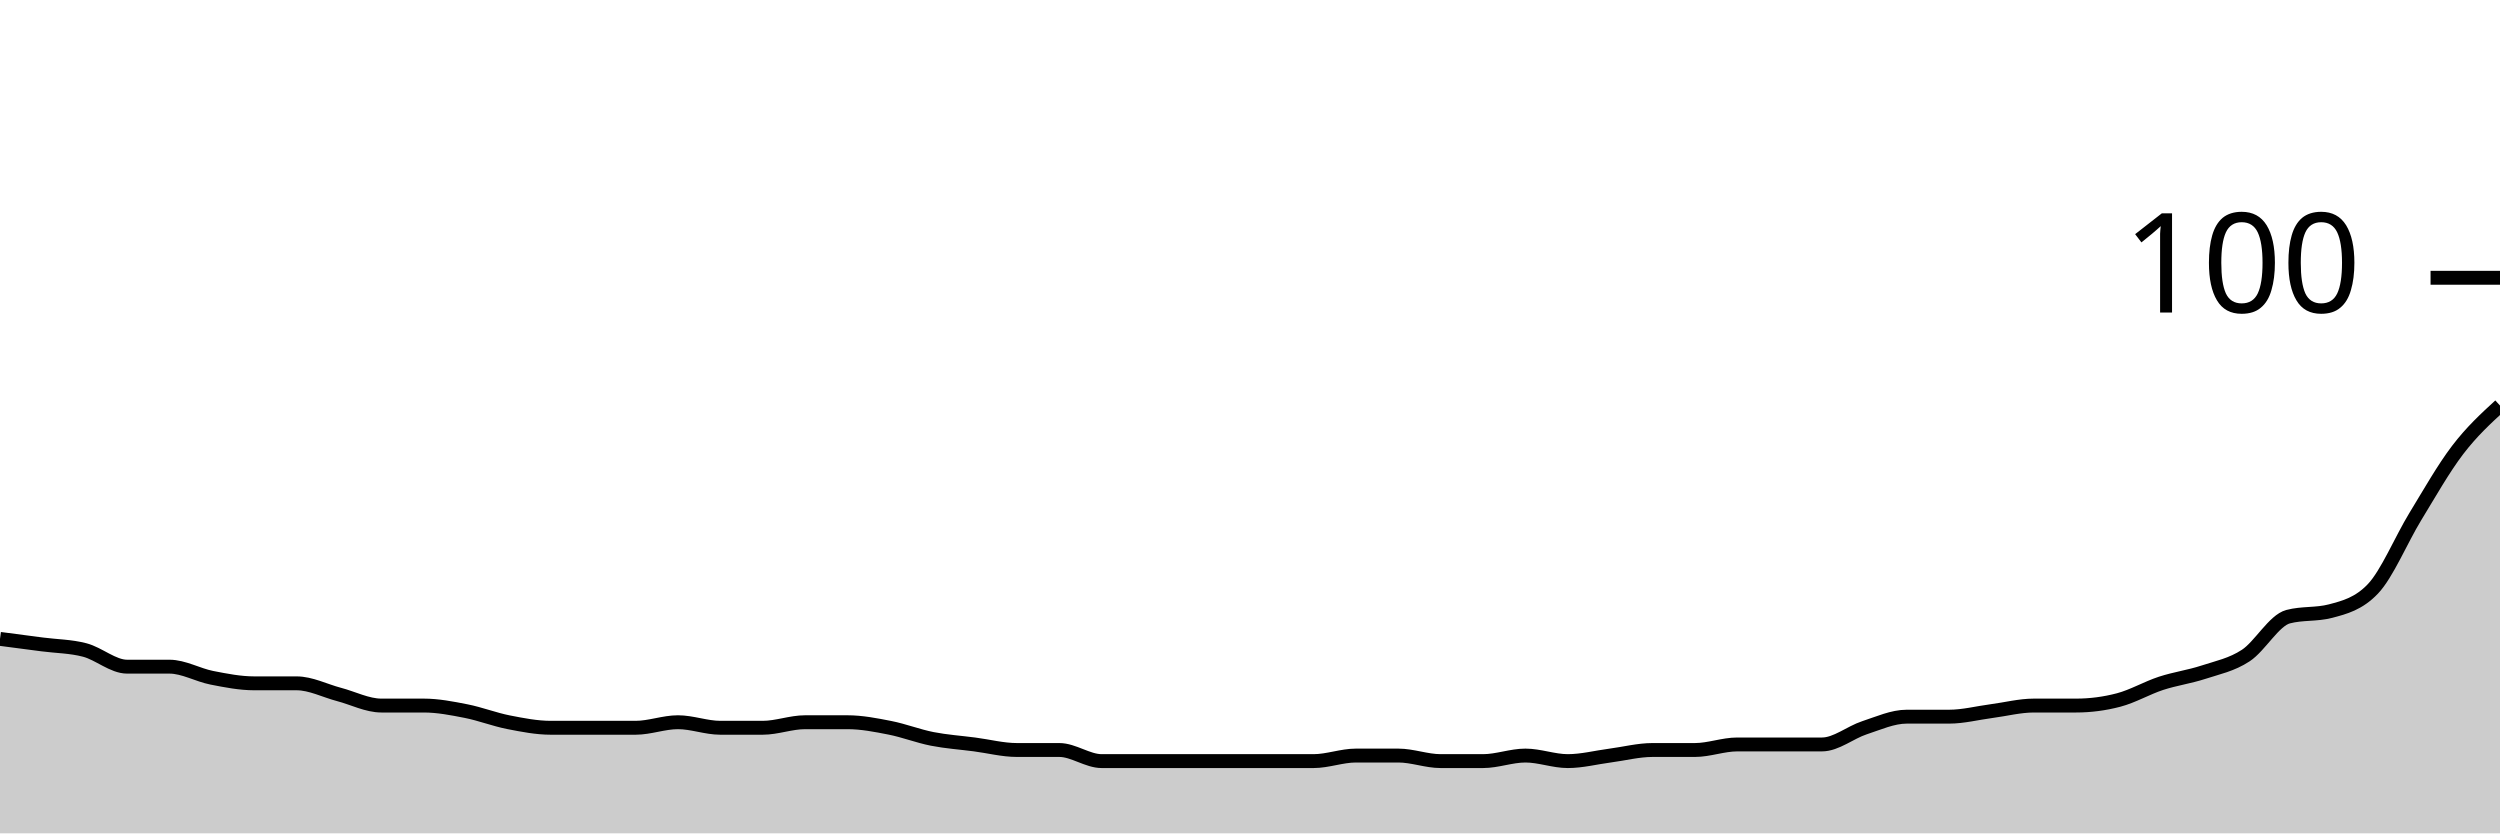
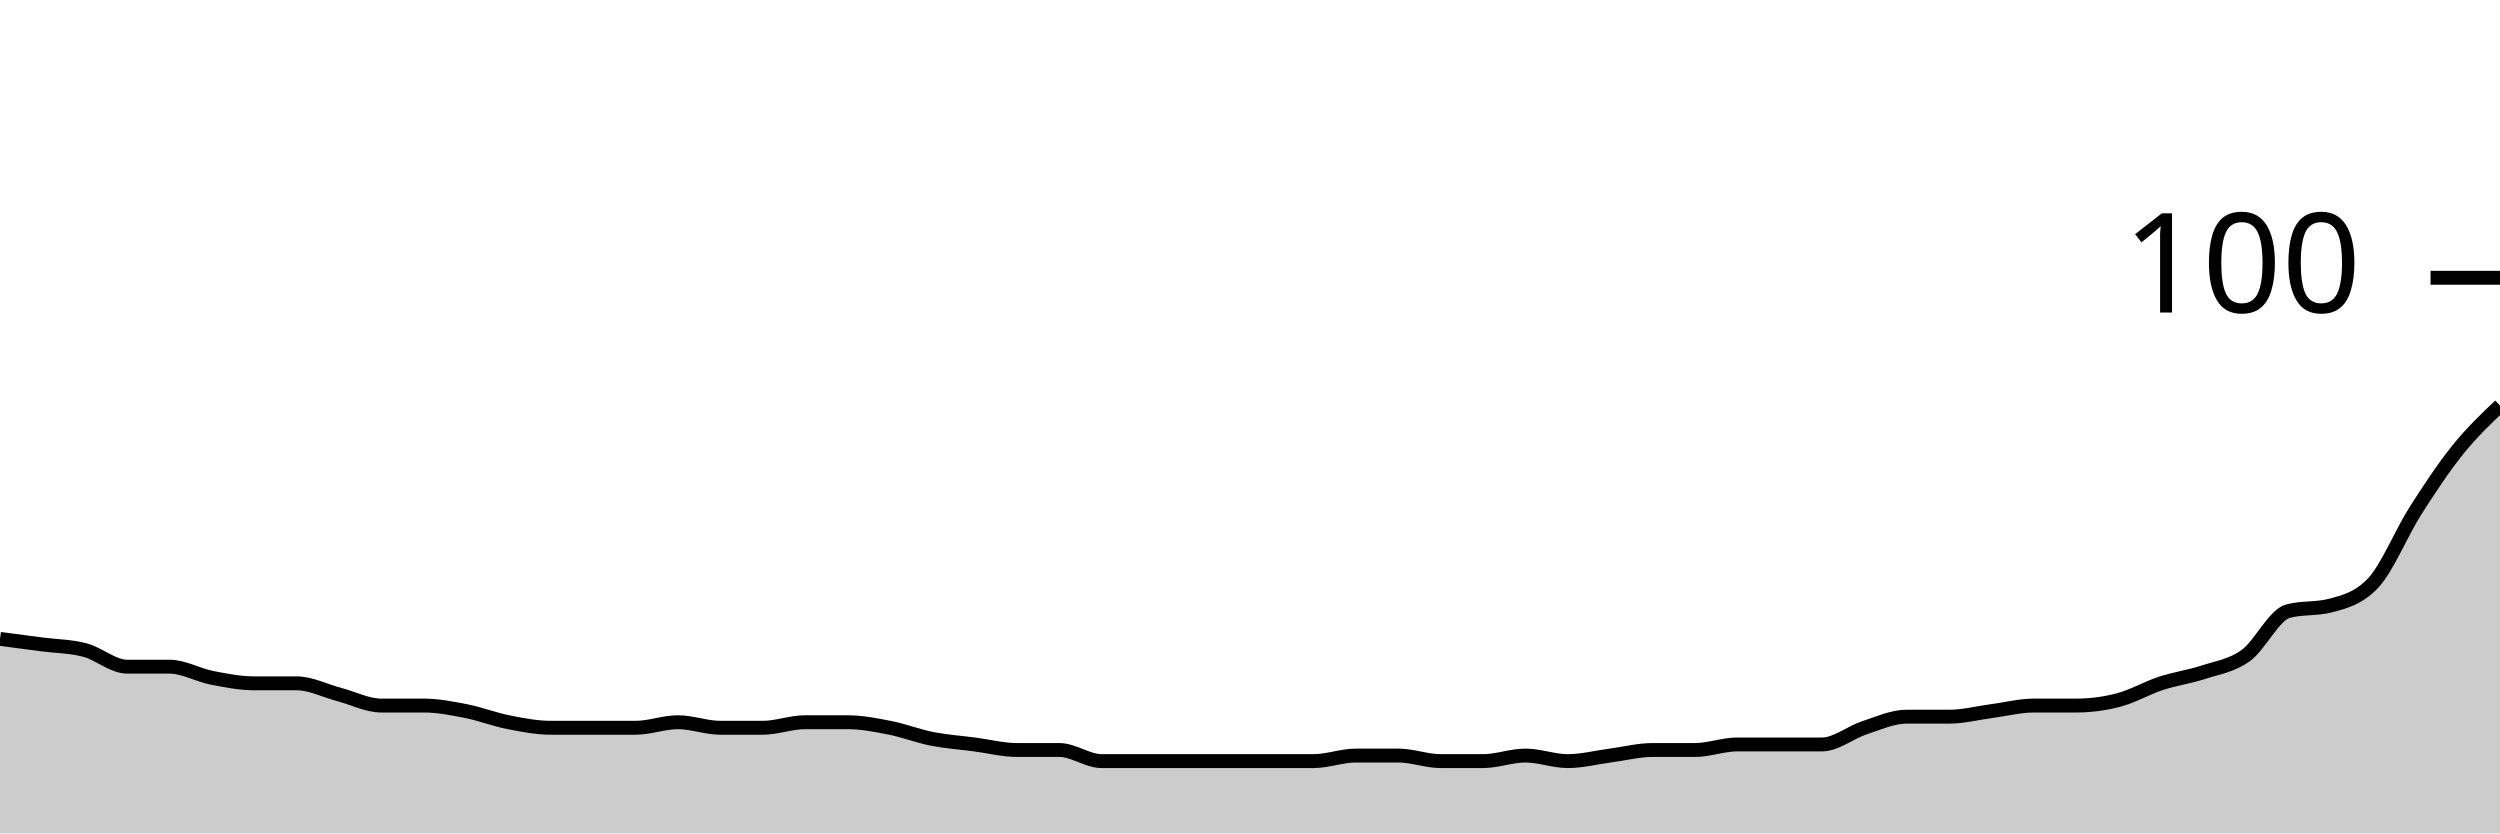
<svg xmlns="http://www.w3.org/2000/svg" viewBox="0 0 180 60">
  <g transform="translate(0,20)">
-     <path class="area" fill="rgba(0, 0, 0, 0.2)" d="M0,26C1.017,26.133,2.034,26.267,3.051,26.4C4.068,26.533,5.085,26.533,6.102,26.8C7.119,27.067,8.136,28,9.153,28C10.169,28,11.186,28,12.203,28C13.22,28,14.237,28.6,15.254,28.8C16.271,29,17.288,29.2,18.305,29.2C19.322,29.2,20.339,29.2,21.356,29.2C22.373,29.2,23.39,29.733,24.407,30C25.424,30.267,26.441,30.8,27.458,30.8C28.475,30.8,29.492,30.8,30.508,30.8C31.525,30.8,32.542,31,33.559,31.2C34.576,31.4,35.593,31.8,36.61,32C37.627,32.2,38.644,32.4,39.661,32.4C40.678,32.4,41.695,32.4,42.712,32.4C43.729,32.4,44.746,32.4,45.763,32.4C46.78,32.4,47.797,32,48.814,32C49.831,32,50.847,32.4,51.864,32.4C52.881,32.4,53.898,32.4,54.915,32.4C55.932,32.4,56.949,32,57.966,32C58.983,32,60,32,61.017,32C62.034,32,63.051,32.2,64.068,32.4C65.085,32.6,66.102,33,67.119,33.2C68.136,33.4,69.153,33.467,70.169,33.6C71.186,33.733,72.203,34,73.22,34C74.237,34,75.254,34,76.271,34C77.288,34,78.305,34.8,79.322,34.8C80.339,34.8,81.356,34.8,82.373,34.8C83.39,34.8,84.407,34.8,85.424,34.8C86.441,34.8,87.458,34.8,88.475,34.8C89.492,34.8,90.508,34.8,91.525,34.8C92.542,34.8,93.559,34.8,94.576,34.8C95.593,34.8,96.61,34.4,97.627,34.4C98.644,34.4,99.661,34.4,100.678,34.4C101.695,34.4,102.712,34.8,103.729,34.8C104.746,34.8,105.763,34.8,106.78,34.8C107.797,34.8,108.814,34.4,109.831,34.4C110.847,34.4,111.864,34.8,112.881,34.8C113.898,34.8,114.915,34.533,115.932,34.4C116.949,34.267,117.966,34,118.983,34C120,34,121.017,34,122.034,34C123.051,34,124.068,33.6,125.085,33.6C126.102,33.6,127.119,33.6,128.136,33.6C129.153,33.6,130.169,33.6,131.186,33.6C132.203,33.6,133.22,32.733,134.237,32.4C135.254,32.067,136.271,31.6,137.288,31.6C138.305,31.6,139.322,31.6,140.339,31.6C141.356,31.6,142.373,31.333,143.39,31.2C144.407,31.067,145.424,30.8,146.441,30.8C147.458,30.8,148.475,30.8,149.492,30.8C150.508,30.8,151.525,30.667,152.542,30.4C153.559,30.133,154.576,29.533,155.593,29.2C156.61,28.867,157.627,28.733,158.644,28.4C159.661,28.067,160.678,27.867,161.695,27.2C162.712,26.533,163.729,24.667,164.746,24.4C165.763,24.133,166.78,24.267,167.797,24C168.814,23.733,169.831,23.467,170.847,22.4C171.864,21.333,172.881,18.867,173.898,17.2C174.915,15.533,175.932,13.733,176.949,12.4C177.966,11.067,178.983,10.133,180,9.2L180,40C178.983,40,177.966,40,176.949,40C175.932,40,174.915,40,173.898,40C172.881,40,171.864,40,170.847,40C169.831,40,168.814,40,167.797,40C166.78,40,165.763,40,164.746,40C163.729,40,162.712,40,161.695,40C160.678,40,159.661,40,158.644,40C157.627,40,156.61,40,155.593,40C154.576,40,153.559,40,152.542,40C151.525,40,150.508,40,149.492,40C148.475,40,147.458,40,146.441,40C145.424,40,144.407,40,143.39,40C142.373,40,141.356,40,140.339,40C139.322,40,138.305,40,137.288,40C136.271,40,135.254,40,134.237,40C133.22,40,132.203,40,131.186,40C130.169,40,129.153,40,128.136,40C127.119,40,126.102,40,125.085,40C124.068,40,123.051,40,122.034,40C121.017,40,120,40,118.983,40C117.966,40,116.949,40,115.932,40C114.915,40,113.898,40,112.881,40C111.864,40,110.847,40,109.831,40C108.814,40,107.797,40,106.78,40C105.763,40,104.746,40,103.729,40C102.712,40,101.695,40,100.678,40C99.661,40,98.644,40,97.627,40C96.61,40,95.593,40,94.576,40C93.559,40,92.542,40,91.525,40C90.508,40,89.492,40,88.475,40C87.458,40,86.441,40,85.424,40C84.407,40,83.39,40,82.373,40C81.356,40,80.339,40,79.322,40C78.305,40,77.288,40,76.271,40C75.254,40,74.237,40,73.22,40C72.203,40,71.186,40,70.169,40C69.153,40,68.136,40,67.119,40C66.102,40,65.085,40,64.068,40C63.051,40,62.034,40,61.017,40C60,40,58.983,40,57.966,40C56.949,40,55.932,40,54.915,40C53.898,40,52.881,40,51.864,40C50.847,40,49.831,40,48.814,40C47.797,40,46.78,40,45.763,40C44.746,40,43.729,40,42.712,40C41.695,40,40.678,40,39.661,40C38.644,40,37.627,40,36.61,40C35.593,40,34.576,40,33.559,40C32.542,40,31.525,40,30.508,40C29.492,40,28.475,40,27.458,40C26.441,40,25.424,40,24.407,40C23.39,40,22.373,40,21.356,40C20.339,40,19.322,40,18.305,40C17.288,40,16.271,40,15.254,40C14.237,40,13.22,40,12.203,40C11.186,40,10.169,40,9.153,40C8.136,40,7.119,40,6.102,40C5.085,40,4.068,40,3.051,40C2.034,40,1.017,40,0,40Z" />
-     <path class="line" stroke="black" fill="none" d="M0,26C1.017,26.133,2.034,26.267,3.051,26.4C4.068,26.533,5.085,26.533,6.102,26.8C7.119,27.067,8.136,28,9.153,28C10.169,28,11.186,28,12.203,28C13.22,28,14.237,28.6,15.254,28.8C16.271,29,17.288,29.2,18.305,29.2C19.322,29.2,20.339,29.2,21.356,29.2C22.373,29.2,23.39,29.733,24.407,30C25.424,30.267,26.441,30.8,27.458,30.8C28.475,30.8,29.492,30.8,30.508,30.8C31.525,30.8,32.542,31,33.559,31.2C34.576,31.4,35.593,31.8,36.61,32C37.627,32.2,38.644,32.4,39.661,32.4C40.678,32.4,41.695,32.4,42.712,32.4C43.729,32.4,44.746,32.4,45.763,32.4C46.78,32.4,47.797,32,48.814,32C49.831,32,50.847,32.4,51.864,32.4C52.881,32.4,53.898,32.4,54.915,32.4C55.932,32.4,56.949,32,57.966,32C58.983,32,60,32,61.017,32C62.034,32,63.051,32.2,64.068,32.4C65.085,32.6,66.102,33,67.119,33.2C68.136,33.4,69.153,33.467,70.169,33.6C71.186,33.733,72.203,34,73.22,34C74.237,34,75.254,34,76.271,34C77.288,34,78.305,34.8,79.322,34.8C80.339,34.8,81.356,34.8,82.373,34.8C83.39,34.8,84.407,34.8,85.424,34.8C86.441,34.8,87.458,34.8,88.475,34.8C89.492,34.8,90.508,34.8,91.525,34.8C92.542,34.8,93.559,34.8,94.576,34.8C95.593,34.8,96.61,34.4,97.627,34.4C98.644,34.4,99.661,34.4,100.678,34.4C101.695,34.4,102.712,34.8,103.729,34.8C104.746,34.8,105.763,34.8,106.78,34.8C107.797,34.8,108.814,34.4,109.831,34.4C110.847,34.4,111.864,34.8,112.881,34.8C113.898,34.8,114.915,34.533,115.932,34.4C116.949,34.267,117.966,34,118.983,34C120,34,121.017,34,122.034,34C123.051,34,124.068,33.6,125.085,33.6C126.102,33.6,127.119,33.6,128.136,33.6C129.153,33.6,130.169,33.6,131.186,33.6C132.203,33.6,133.22,32.733,134.237,32.4C135.254,32.067,136.271,31.6,137.288,31.6C138.305,31.6,139.322,31.6,140.339,31.6C141.356,31.6,142.373,31.333,143.39,31.2C144.407,31.067,145.424,30.8,146.441,30.8C147.458,30.8,148.475,30.8,149.492,30.8C150.508,30.8,151.525,30.667,152.542,30.4C153.559,30.133,154.576,29.533,155.593,29.2C156.61,28.867,157.627,28.733,158.644,28.4C159.661,28.067,160.678,27.867,161.695,27.2C162.712,26.533,163.729,24.667,164.746,24.4C165.763,24.133,166.78,24.267,167.797,24C168.814,23.733,169.831,23.467,170.847,22.4C171.864,21.333,172.881,18.867,173.898,17.2C174.915,15.533,175.932,13.733,176.949,12.4C177.966,11.067,178.983,10.133,180,9.2" />
+     <path class="area" fill="rgba(0, 0, 0, 0.2)" d="M0,26C1.017,26.133,2.034,26.267,3.051,26.4C4.068,26.533,5.085,26.533,6.102,26.8C7.119,27.067,8.136,28,9.153,28C10.169,28,11.186,28,12.203,28C13.22,28,14.237,28.6,15.254,28.8C16.271,29,17.288,29.2,18.305,29.2C19.322,29.2,20.339,29.2,21.356,29.2C22.373,29.2,23.39,29.733,24.407,30C25.424,30.267,26.441,30.8,27.458,30.8C28.475,30.8,29.492,30.8,30.508,30.8C31.525,30.8,32.542,31,33.559,31.2C34.576,31.4,35.593,31.8,36.61,32C37.627,32.2,38.644,32.4,39.661,32.4C40.678,32.4,41.695,32.4,42.712,32.4C43.729,32.4,44.746,32.4,45.763,32.4C46.78,32.4,47.797,32,48.814,32C49.831,32,50.847,32.4,51.864,32.4C52.881,32.4,53.898,32.4,54.915,32.4C55.932,32.4,56.949,32,57.966,32C58.983,32,60,32,61.017,32C62.034,32,63.051,32.2,64.068,32.4C65.085,32.6,66.102,33,67.119,33.2C68.136,33.4,69.153,33.467,70.169,33.6C71.186,33.733,72.203,34,73.22,34C74.237,34,75.254,34,76.271,34C77.288,34,78.305,34.8,79.322,34.8C80.339,34.8,81.356,34.8,82.373,34.8C83.39,34.8,84.407,34.8,85.424,34.8C86.441,34.8,87.458,34.8,88.475,34.8C89.492,34.8,90.508,34.8,91.525,34.8C92.542,34.8,93.559,34.8,94.576,34.8C95.593,34.8,96.61,34.4,97.627,34.4C98.644,34.4,99.661,34.4,100.678,34.4C101.695,34.4,102.712,34.8,103.729,34.8C104.746,34.8,105.763,34.8,106.78,34.8C107.797,34.8,108.814,34.4,109.831,34.4C110.847,34.4,111.864,34.8,112.881,34.8C113.898,34.8,114.915,34.533,115.932,34.4C116.949,34.267,117.966,34,118.983,34C120,34,121.017,34,122.034,34C123.051,34,124.068,33.6,125.085,33.6C126.102,33.6,127.119,33.6,128.136,33.6C129.153,33.6,130.169,33.6,131.186,33.6C132.203,33.6,133.22,32.733,134.237,32.4C135.254,32.067,136.271,31.6,137.288,31.6C138.305,31.6,139.322,31.6,140.339,31.6C141.356,31.6,142.373,31.333,143.39,31.2C144.407,31.067,145.424,30.8,146.441,30.8C147.458,30.8,148.475,30.8,149.492,30.8C150.508,30.8,151.525,30.667,152.542,30.4C153.559,30.133,154.576,29.533,155.593,29.2C156.61,28.867,157.627,28.733,158.644,28.4C159.661,28.067,160.678,27.933,161.695,27.2C162.712,26.467,163.729,24.267,164.746,24C165.763,23.733,166.78,23.867,167.797,23.6C168.814,23.333,169.831,23.067,170.847,22C171.864,20.933,172.881,18.4,173.898,16.8C174.915,15.2,175.932,13.667,176.949,12.4C177.966,11.133,178.983,10.167,180,9.2L180,40C178.983,40,177.966,40,176.949,40C175.932,40,174.915,40,173.898,40C172.881,40,171.864,40,170.847,40C169.831,40,168.814,40,167.797,40C166.78,40,165.763,40,164.746,40C163.729,40,162.712,40,161.695,40C160.678,40,159.661,40,158.644,40C157.627,40,156.61,40,155.593,40C154.576,40,153.559,40,152.542,40C151.525,40,150.508,40,149.492,40C148.475,40,147.458,40,146.441,40C145.424,40,144.407,40,143.39,40C142.373,40,141.356,40,140.339,40C139.322,40,138.305,40,137.288,40C136.271,40,135.254,40,134.237,40C133.22,40,132.203,40,131.186,40C130.169,40,129.153,40,128.136,40C127.119,40,126.102,40,125.085,40C124.068,40,123.051,40,122.034,40C121.017,40,120,40,118.983,40C117.966,40,116.949,40,115.932,40C114.915,40,113.898,40,112.881,40C111.864,40,110.847,40,109.831,40C108.814,40,107.797,40,106.78,40C105.763,40,104.746,40,103.729,40C102.712,40,101.695,40,100.678,40C99.661,40,98.644,40,97.627,40C96.61,40,95.593,40,94.576,40C93.559,40,92.542,40,91.525,40C90.508,40,89.492,40,88.475,40C87.458,40,86.441,40,85.424,40C84.407,40,83.39,40,82.373,40C81.356,40,80.339,40,79.322,40C78.305,40,77.288,40,76.271,40C75.254,40,74.237,40,73.22,40C72.203,40,71.186,40,70.169,40C69.153,40,68.136,40,67.119,40C66.102,40,65.085,40,64.068,40C63.051,40,62.034,40,61.017,40C60,40,58.983,40,57.966,40C56.949,40,55.932,40,54.915,40C53.898,40,52.881,40,51.864,40C50.847,40,49.831,40,48.814,40C47.797,40,46.78,40,45.763,40C44.746,40,43.729,40,42.712,40C41.695,40,40.678,40,39.661,40C38.644,40,37.627,40,36.61,40C35.593,40,34.576,40,33.559,40C32.542,40,31.525,40,30.508,40C29.492,40,28.475,40,27.458,40C26.441,40,25.424,40,24.407,40C23.39,40,22.373,40,21.356,40C20.339,40,19.322,40,18.305,40C17.288,40,16.271,40,15.254,40C14.237,40,13.22,40,12.203,40C11.186,40,10.169,40,9.153,40C8.136,40,7.119,40,6.102,40C5.085,40,4.068,40,3.051,40C2.034,40,1.017,40,0,40Z" />
+     <path class="line" stroke="black" fill="none" d="M0,26C1.017,26.133,2.034,26.267,3.051,26.4C4.068,26.533,5.085,26.533,6.102,26.8C7.119,27.067,8.136,28,9.153,28C10.169,28,11.186,28,12.203,28C13.22,28,14.237,28.6,15.254,28.8C16.271,29,17.288,29.2,18.305,29.2C19.322,29.2,20.339,29.2,21.356,29.2C22.373,29.2,23.39,29.733,24.407,30C25.424,30.267,26.441,30.8,27.458,30.8C28.475,30.8,29.492,30.8,30.508,30.8C31.525,30.8,32.542,31,33.559,31.2C34.576,31.4,35.593,31.8,36.61,32C37.627,32.2,38.644,32.4,39.661,32.4C40.678,32.4,41.695,32.4,42.712,32.4C43.729,32.4,44.746,32.4,45.763,32.4C46.78,32.4,47.797,32,48.814,32C49.831,32,50.847,32.4,51.864,32.4C52.881,32.4,53.898,32.4,54.915,32.4C55.932,32.4,56.949,32,57.966,32C58.983,32,60,32,61.017,32C62.034,32,63.051,32.2,64.068,32.4C65.085,32.6,66.102,33,67.119,33.2C68.136,33.4,69.153,33.467,70.169,33.6C71.186,33.733,72.203,34,73.22,34C74.237,34,75.254,34,76.271,34C77.288,34,78.305,34.8,79.322,34.8C80.339,34.8,81.356,34.8,82.373,34.8C83.39,34.8,84.407,34.8,85.424,34.8C86.441,34.8,87.458,34.8,88.475,34.8C89.492,34.8,90.508,34.8,91.525,34.8C92.542,34.8,93.559,34.8,94.576,34.8C95.593,34.8,96.61,34.4,97.627,34.4C98.644,34.4,99.661,34.4,100.678,34.4C101.695,34.4,102.712,34.8,103.729,34.8C104.746,34.8,105.763,34.8,106.78,34.8C107.797,34.8,108.814,34.4,109.831,34.4C110.847,34.4,111.864,34.8,112.881,34.8C113.898,34.8,114.915,34.533,115.932,34.4C116.949,34.267,117.966,34,118.983,34C120,34,121.017,34,122.034,34C123.051,34,124.068,33.6,125.085,33.6C126.102,33.6,127.119,33.6,128.136,33.6C129.153,33.6,130.169,33.6,131.186,33.6C132.203,33.6,133.22,32.733,134.237,32.4C135.254,32.067,136.271,31.6,137.288,31.6C138.305,31.6,139.322,31.6,140.339,31.6C141.356,31.6,142.373,31.333,143.39,31.2C144.407,31.067,145.424,30.8,146.441,30.8C147.458,30.8,148.475,30.8,149.492,30.8C150.508,30.8,151.525,30.667,152.542,30.4C153.559,30.133,154.576,29.533,155.593,29.2C156.61,28.867,157.627,28.733,158.644,28.4C159.661,28.067,160.678,27.933,161.695,27.2C162.712,26.467,163.729,24.267,164.746,24C165.763,23.733,166.78,23.867,167.797,23.6C168.814,23.333,169.831,23.067,170.847,22C171.864,20.933,172.881,18.4,173.898,16.8C174.915,15.2,175.932,13.667,176.949,12.4C177.966,11.133,178.983,10.167,180,9.2" />
    <path class="axis-ceiling" stroke-width="1" stroke="black" fill="none" d="M175,0L180,0" />
    <text class="axis-ceiling-label" font-family="sans-serif" text-anchor="end" font-size="10px" x="170" y="2.5">100</text>
  </g>
</svg>
